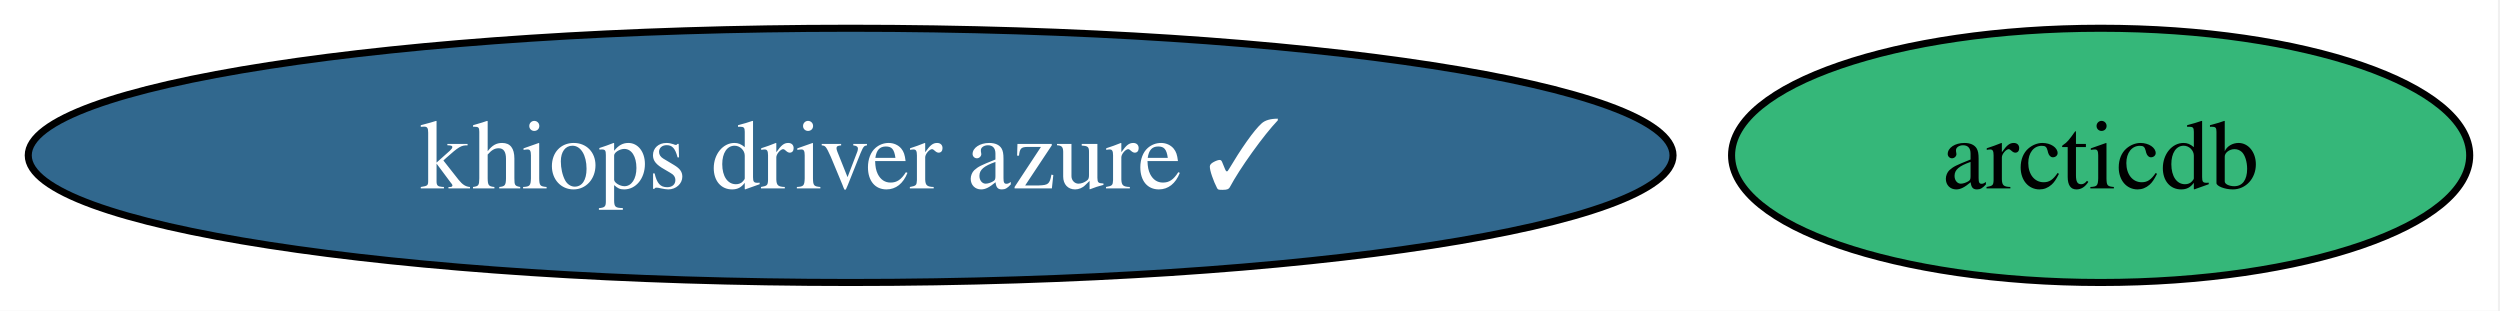
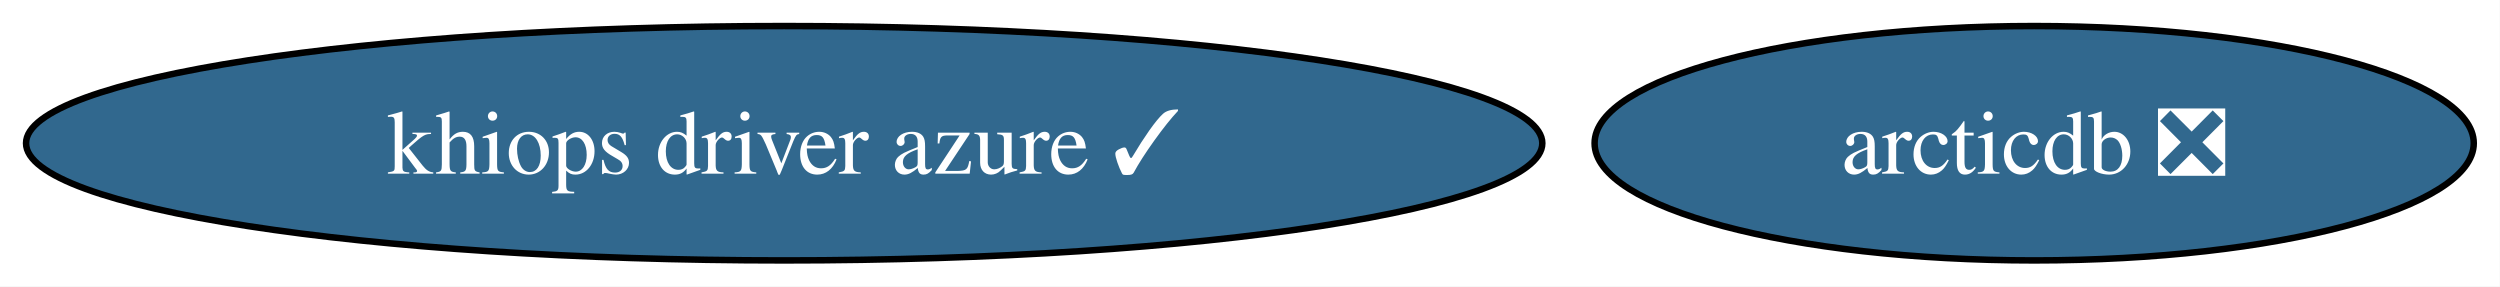
- <svg xmlns="http://www.w3.org/2000/svg" xmlns:xlink="http://www.w3.org/1999/xlink" width="354pt" height="44pt" viewBox="0.00 0.00 354.00 44.00">
+ <svg xmlns="http://www.w3.org/2000/svg" xmlns:xlink="http://www.w3.org/1999/xlink" width="384pt" height="44pt" viewBox="0.00 0.00 384.00 44.00">
  <g id="graph0" class="graph" transform="scale(1 1) rotate(0) translate(4 40)">
-     <polygon fill="white" stroke="none" points="-4,4 -4,-40 349.71,-40 349.71,4 -4,4" />
+     <polygon fill="white" stroke="none" points="-4,4 -4,-40 379.96,-40 379.96,4 -4,4" />
    <g id="node1" class="node">
      <g id="a_node1">
-         <a xlink:href="https://github.com/conda-forge/arcticdb-feedstock" xlink:title="arcticdb">
-           <ellipse fill="#35b779" stroke="black" cx="293.45" cy="-18" rx="52.26" ry="18" />
-           <text xml:space="preserve" text-anchor="middle" x="293.45" y="-13.32" font-family="Times,serif" font-size="14.00">arcticdb</text>
+         <a xlink:href="https://github.com/conda-forge/arcticdb-feedstock/pull/585" xlink:title="arcticdb ❎">
+           <ellipse fill="#31688e" stroke="black" cx="308.45" cy="-18" rx="67.52" ry="18" />
+           <text xml:space="preserve" text-anchor="middle" x="308.45" y="-13.32" font-family="Times,serif" font-size="14.00" fill="white">arcticdb ❎</text>
        </a>
      </g>
    </g>
    <g id="node2" class="node">
      <g id="a_node2">
        <a xlink:href="https://github.com/conda-forge/khiops-driver-azure-feedstock/pull/13" xlink:title="khiops driver azure ✓">
          <ellipse fill="#31688e" stroke="black" cx="116.45" cy="-18" rx="116.45" ry="18" />
          <text xml:space="preserve" text-anchor="middle" x="116.45" y="-13.32" font-family="Times,serif" font-size="14.00" fill="white">khiops driver azure ✓</text>
        </a>
      </g>
    </g>
  </g>
</svg>
